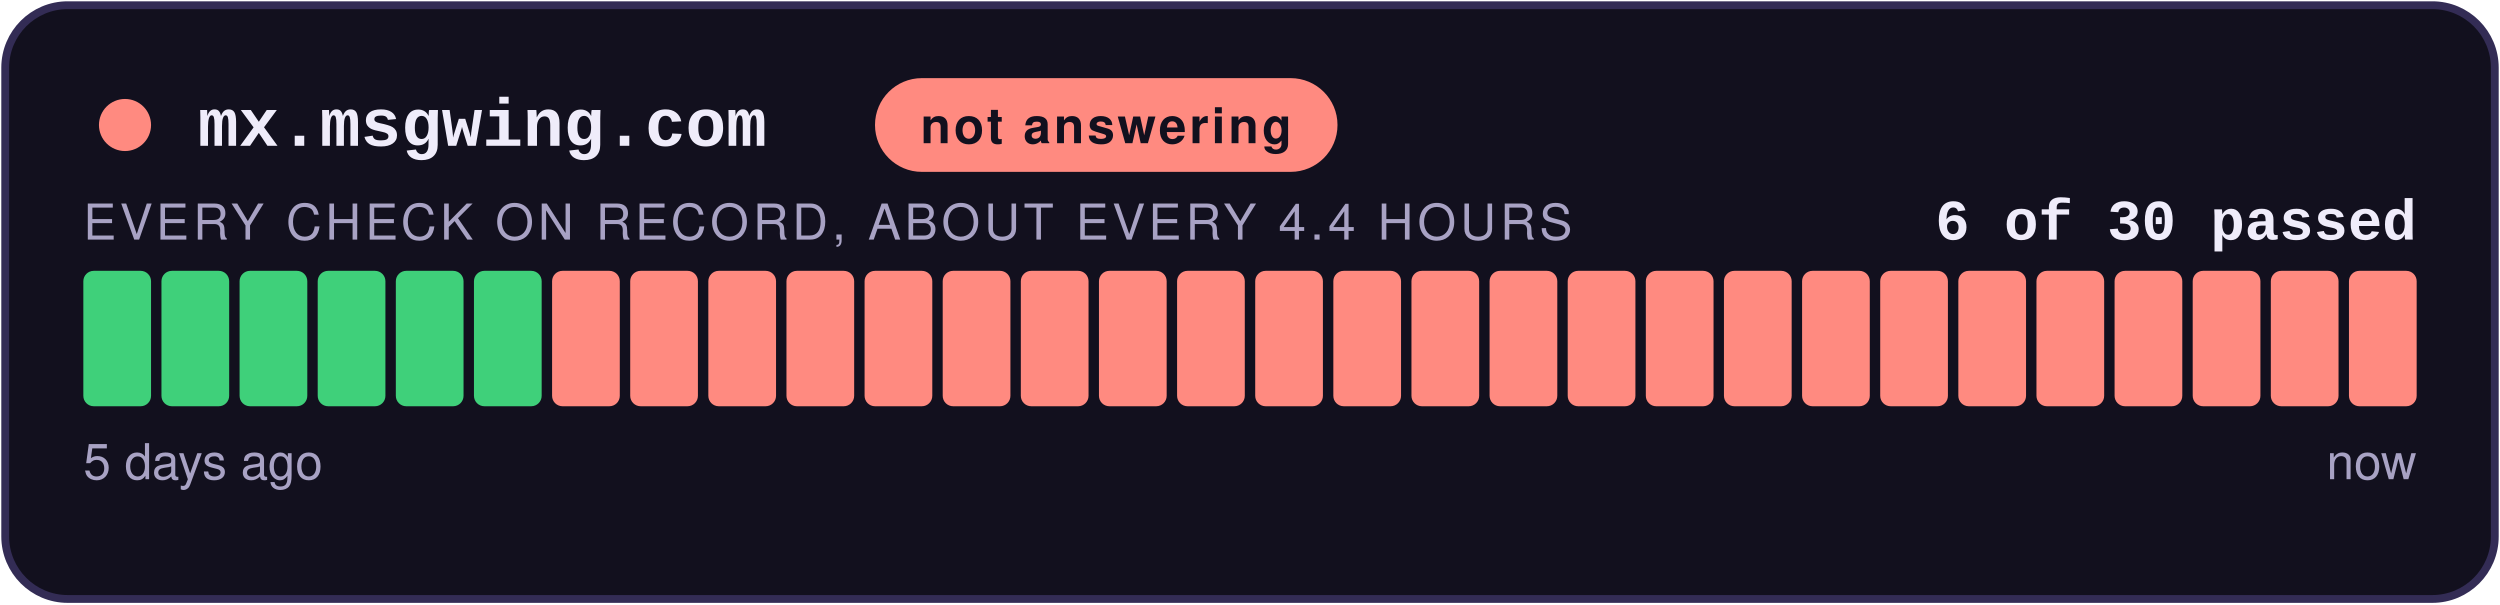
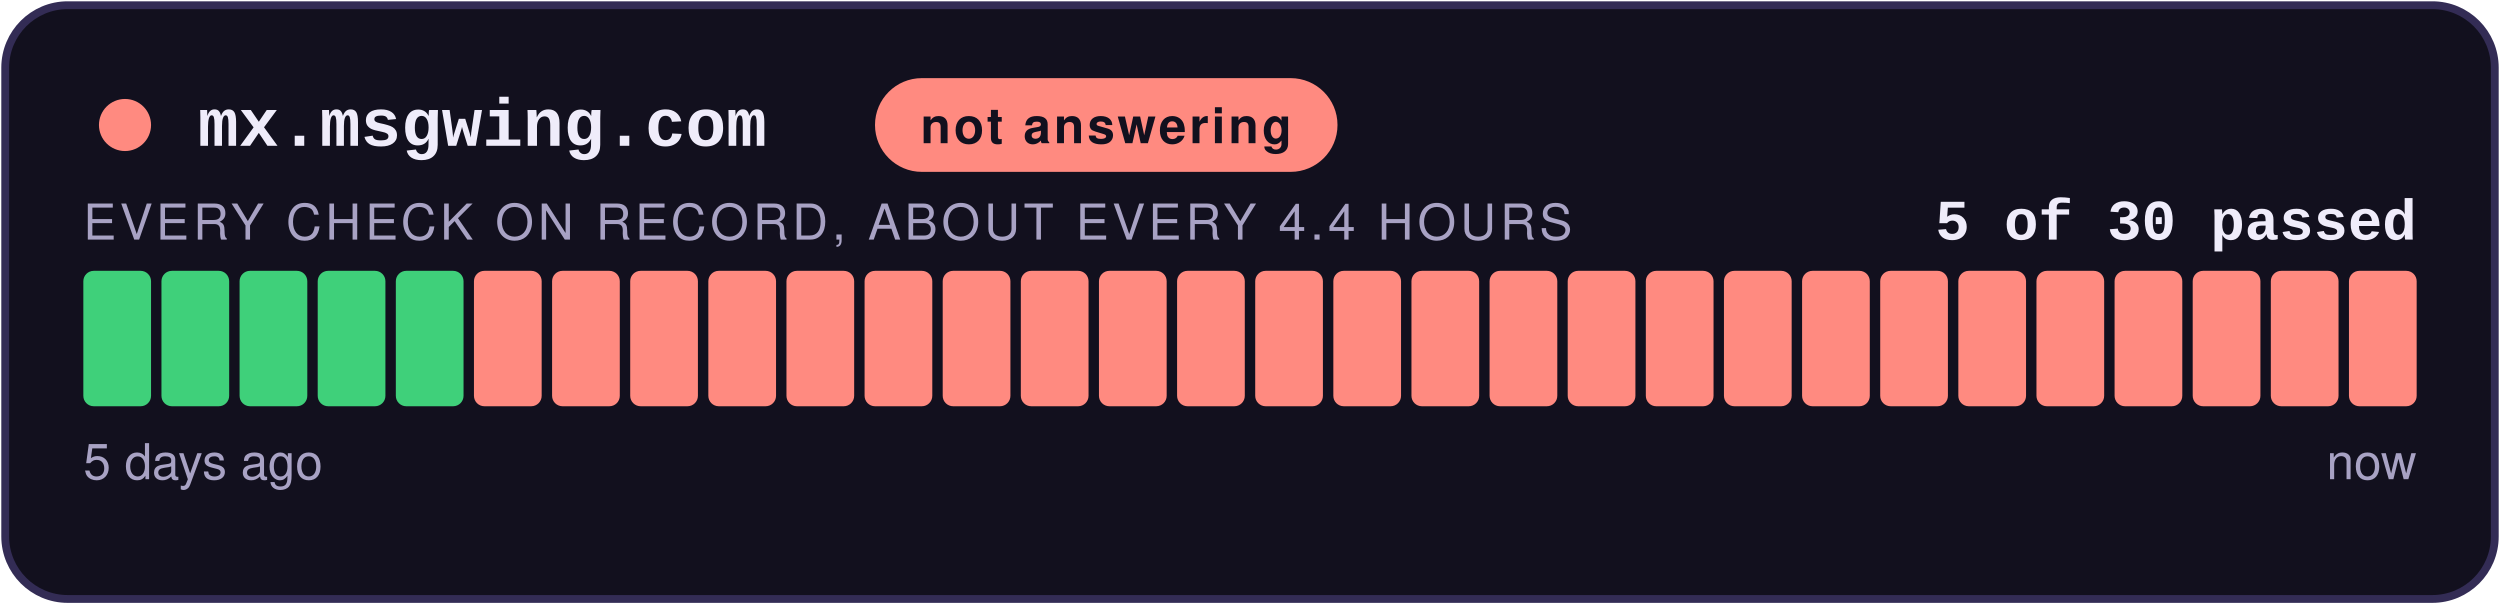
- <svg xmlns="http://www.w3.org/2000/svg" width="480" height="116" viewBox="0 0 480 116" role="img" aria-label="not answering: 6 of 30 checks passed">
+ <svg xmlns="http://www.w3.org/2000/svg" width="480" height="116" viewBox="0 0 480 116" role="img" aria-label="not answering: 5 of 30 checks passed">
  <style>
    .teraz { animation: zu-puls 2.4s ease-in-out infinite; }
    @keyframes zu-puls { 0%, 100% { opacity: 1; } 50% { opacity: .45; } }
    @media (prefers-reduced-motion: reduce) { .teraz { animation: none; } }
  </style>
  <rect x="1" y="1" width="478" height="114" rx="12" fill="#12101E" stroke="#332C55" stroke-width="1.5" />
  <circle cx="24" cy="24" r="5" fill="#FF8A80" />
  <text x="38" y="28" font-family="Courier New,monospace" font-size="13" font-weight="700" fill="#EFECFA">mx.msgwing.com</text>
  <rect x="168" y="15" width="88.8" height="18" rx="9" fill="#FF8A80" />
  <text x="212.4" y="27.5" text-anchor="middle" font-family="-apple-system,Segoe UI,Helvetica,Arial,sans-serif" font-size="9.5" font-weight="700" fill="#12101E" letter-spacing="0.6">not answering</text>
-   <text x="464" y="46" text-anchor="end" font-family="Courier New,monospace" font-size="11" font-weight="700" fill="#EFECFA">6 of 30 passed</text>
+   <text x="464" y="46" text-anchor="end" font-family="Courier New,monospace" font-size="11" font-weight="700" fill="#EFECFA">5 of 30 passed</text>
  <text x="16" y="46" font-family="-apple-system,Segoe UI,Helvetica,Arial,sans-serif" font-size="9.5" fill="#A8A2C4" letter-spacing="0.8">EVERY CHECK ON RECORD, ABOUT EVERY 4.4 HOURS</text>
  <rect x="16.00" y="52" width="13.00" height="26" rx="2" fill="#3FD07A" />
  <rect x="31.00" y="52" width="13.00" height="26" rx="2" fill="#3FD07A" />
  <rect x="46.00" y="52" width="13.00" height="26" rx="2" fill="#3FD07A" />
  <rect x="61.00" y="52" width="13.00" height="26" rx="2" fill="#3FD07A" />
  <rect x="76.00" y="52" width="13.00" height="26" rx="2" fill="#3FD07A" />
-   <rect x="91.00" y="52" width="13.00" height="26" rx="2" fill="#3FD07A" />
+   <rect x="91.00" y="52" width="13.00" height="26" rx="2" fill="#FF8A80" />
  <rect x="106.00" y="52" width="13.00" height="26" rx="2" fill="#FF8A80" />
  <rect x="121.00" y="52" width="13.00" height="26" rx="2" fill="#FF8A80" />
  <rect x="136.00" y="52" width="13.00" height="26" rx="2" fill="#FF8A80" />
  <rect x="151.00" y="52" width="13.00" height="26" rx="2" fill="#FF8A80" />
  <rect x="166.00" y="52" width="13.00" height="26" rx="2" fill="#FF8A80" />
  <rect x="181.00" y="52" width="13.00" height="26" rx="2" fill="#FF8A80" />
  <rect x="196.00" y="52" width="13.00" height="26" rx="2" fill="#FF8A80" />
  <rect x="211.00" y="52" width="13.00" height="26" rx="2" fill="#FF8A80" />
  <rect x="226.00" y="52" width="13.00" height="26" rx="2" fill="#FF8A80" />
  <rect x="241.00" y="52" width="13.00" height="26" rx="2" fill="#FF8A80" />
  <rect x="256.00" y="52" width="13.00" height="26" rx="2" fill="#FF8A80" />
  <rect x="271.00" y="52" width="13.00" height="26" rx="2" fill="#FF8A80" />
  <rect x="286.00" y="52" width="13.00" height="26" rx="2" fill="#FF8A80" />
  <rect x="301.00" y="52" width="13.00" height="26" rx="2" fill="#FF8A80" />
  <rect x="316.00" y="52" width="13.00" height="26" rx="2" fill="#FF8A80" />
  <rect x="331.00" y="52" width="13.00" height="26" rx="2" fill="#FF8A80" />
  <rect x="346.00" y="52" width="13.00" height="26" rx="2" fill="#FF8A80" />
  <rect x="361.00" y="52" width="13.00" height="26" rx="2" fill="#FF8A80" />
  <rect x="376.00" y="52" width="13.00" height="26" rx="2" fill="#FF8A80" />
  <rect x="391.00" y="52" width="13.00" height="26" rx="2" fill="#FF8A80" />
  <rect x="406.00" y="52" width="13.00" height="26" rx="2" fill="#FF8A80" />
  <rect x="421.00" y="52" width="13.00" height="26" rx="2" fill="#FF8A80" />
  <rect x="436.00" y="52" width="13.00" height="26" rx="2" fill="#FF8A80" />
  <rect x="451.00" y="52" width="13.00" height="26" rx="2" fill="#FF8A80" class="teraz" />
  <text x="16" y="92" font-family="-apple-system,Segoe UI,Helvetica,Arial,sans-serif" font-size="9.5" fill="#A8A2C4">5 days ago</text>
  <text x="464" y="92" text-anchor="end" font-family="-apple-system,Segoe UI,Helvetica,Arial,sans-serif" font-size="9.5" fill="#A8A2C4">now</text>
</svg>
